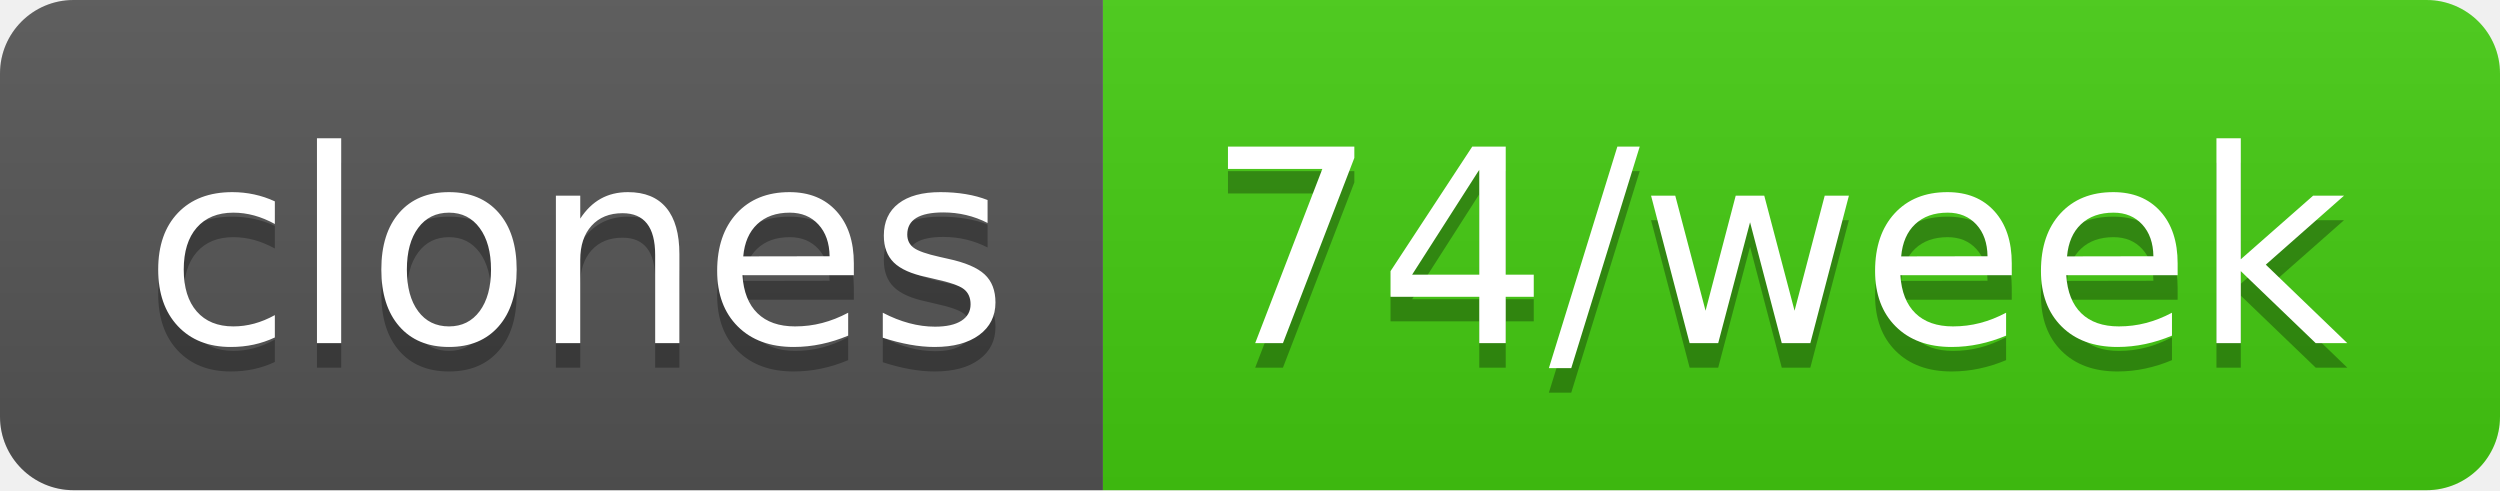
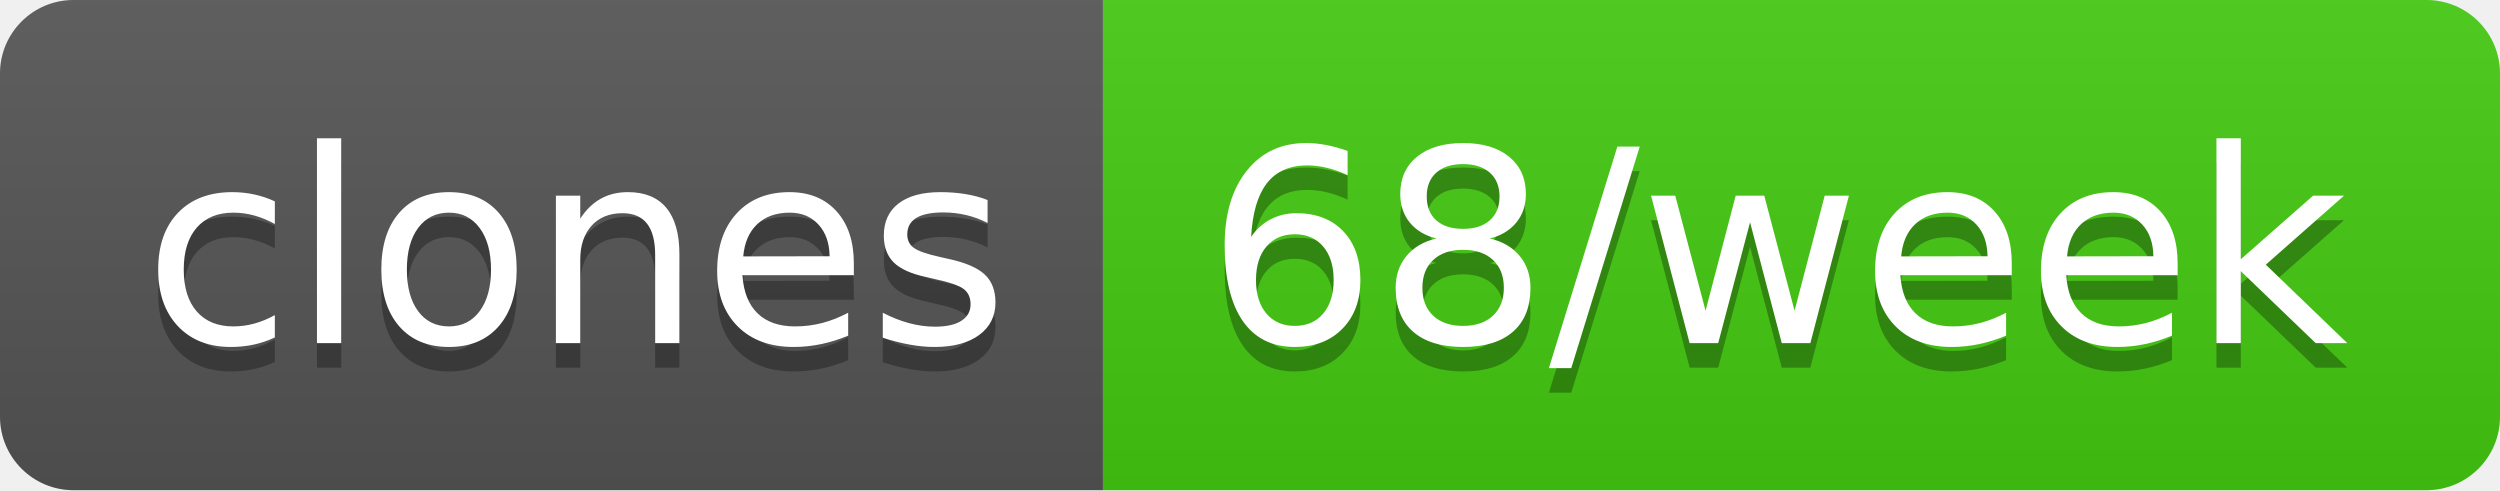
- <svg xmlns="http://www.w3.org/2000/svg" width="102" height="20" role="img" aria-label="clones: 74/week">
+ <svg xmlns="http://www.w3.org/2000/svg" width="102" height="20" role="img" aria-label="clones: 68/week">
  <linearGradient id="s" x2="0" y2="100%">
    <stop offset="0" stop-color="#bbb" stop-opacity=".1" />
    <stop offset="1" stop-opacity=".1" />
  </linearGradient>
  <clipPath id="r">
    <rect width="102" height="20" rx="3" fill="#fff" />
  </clipPath>
  <g clip-path="url(#r)">
    <rect width="45" height="20" fill="#555" />
    <rect x="45" width="57" height="20" fill="#4c1" />
    <rect width="102" height="20" fill="url(#s)" />
  </g>
  <g fill="#fff" text-anchor="middle" font-family="Verdana,Geneva,DejaVu Sans,sans-serif" text-rendering="geometricPrecision" font-size="110">
    <text aria-hidden="true" x="235" y="150" fill="#010101" fill-opacity=".3" transform="scale(.1)" textLength="350">clones</text>
    <text x="235" y="140" transform="scale(.1)" fill="#fff" textLength="350">clones</text>
-     <text aria-hidden="true" x="725" y="150" fill="#010101" fill-opacity=".3" transform="scale(.1)" textLength="470">74/week</text>
-     <text x="725" y="140" transform="scale(.1)" fill="#fff" textLength="470">74/week</text>
+     <text aria-hidden="true" x="725" y="150" fill="#010101" fill-opacity=".3" transform="scale(.1)" textLength="470">68/week</text>
+     <text x="725" y="140" transform="scale(.1)" fill="#fff" textLength="470">68/week</text>
  </g>
</svg>
